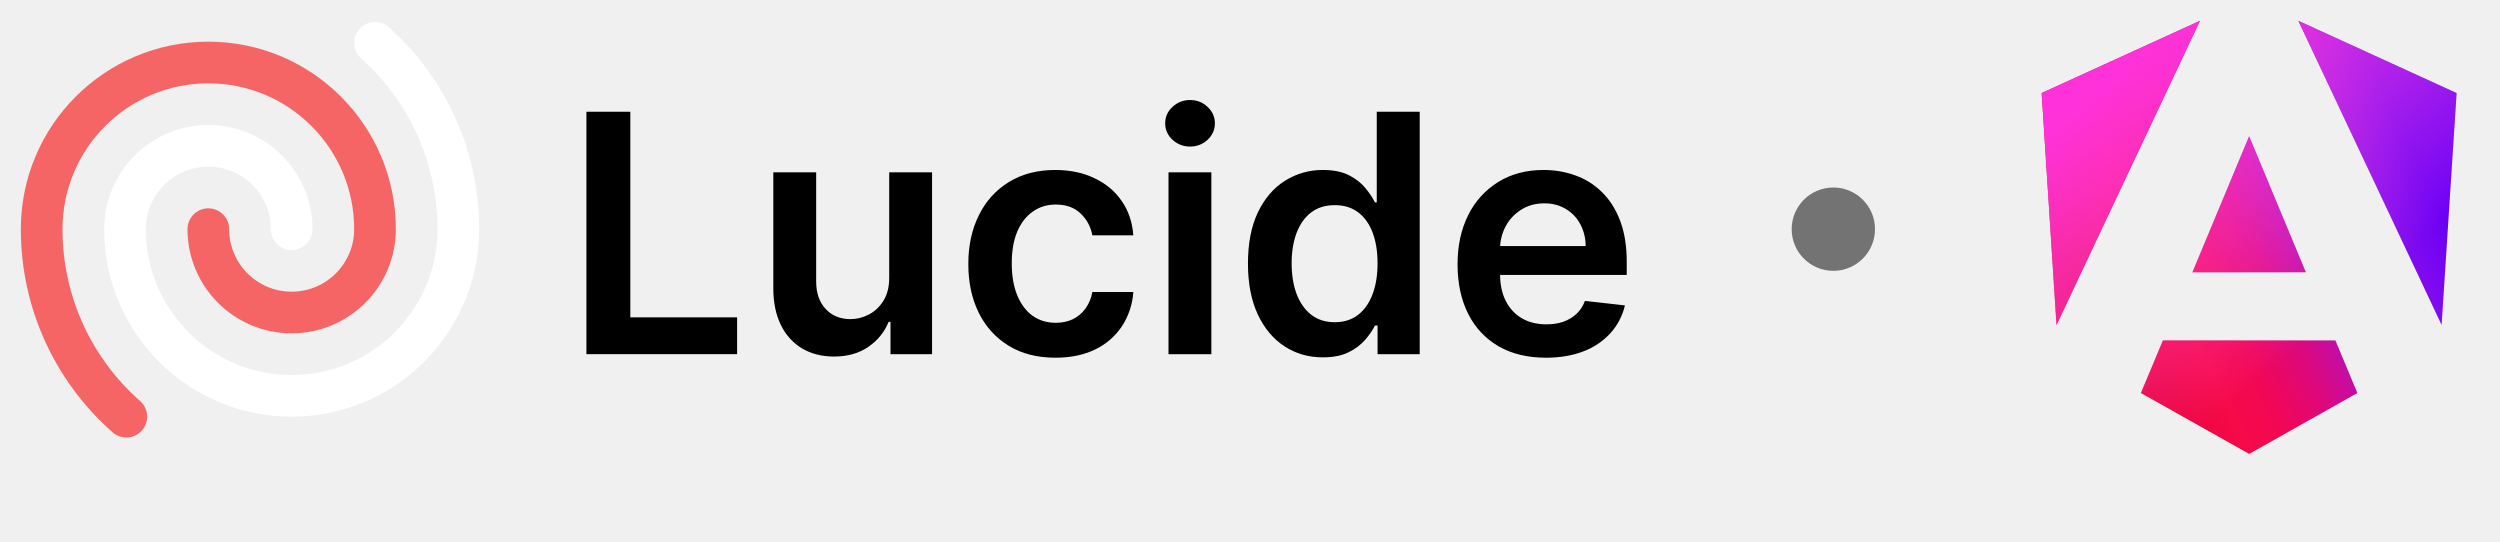
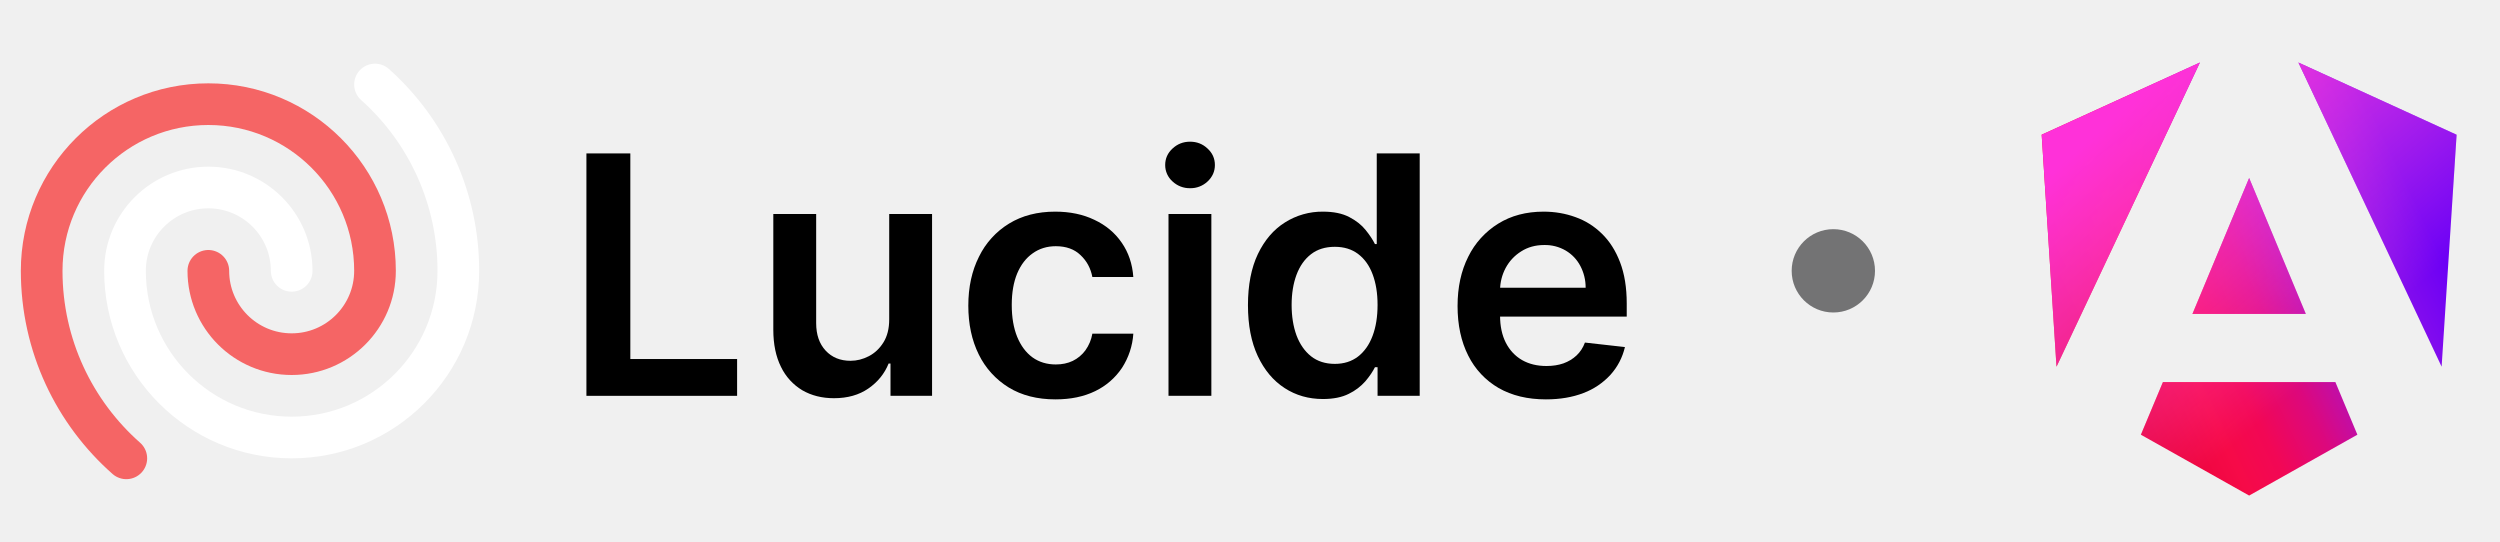
- <svg xmlns="http://www.w3.org/2000/svg" fill="none" viewBox="0 0 120 26" class="package-lucide-logo">
+ <svg xmlns="http://www.w3.org/2000/svg" fill="none" viewBox="0 -2 120 26" class="package-lucide-logo">
  <path fill="currentColor" d="M74.202 17.17c-.875 0-1.63-.181-2.267-.545a3.694 3.694 0 0 1-1.46-1.557c-.341-.674-.512-1.468-.512-2.38 0-.898.17-1.686.512-2.364a3.867 3.867 0 0 1 1.443-1.591c.617-.383 1.342-.574 2.176-.574.538 0 1.045.087 1.523.261.48.17.905.436 1.272.796.371.36.663.818.875 1.375.212.553.319 1.212.319 1.977v.63h-7.154v-1.386h5.182a2.213 2.213 0 0 0-.256-1.05c-.166-.311-.4-.556-.699-.734a1.964 1.964 0 0 0-1.034-.267c-.42 0-.79.103-1.108.307-.318.2-.566.466-.744.796a2.289 2.289 0 0 0-.267 1.073v1.21c0 .508.093.944.278 1.307.186.36.445.637.779.83.333.19.723.284 1.17.284.3 0 .57-.041.813-.125.242-.087.452-.214.63-.38.178-.167.313-.374.404-.62l1.92.216c-.121.508-.352.95-.693 1.33a3.379 3.379 0 0 1-1.295.875c-.527.204-1.13.306-1.807.306Z" />
  <path fill="currentColor" d="M63.498 17.153c-.685 0-1.299-.176-1.84-.528-.542-.352-.97-.864-1.285-1.534-.314-.67-.471-1.485-.471-2.443 0-.97.159-1.788.477-2.455.322-.67.756-1.176 1.301-1.517a3.344 3.344 0 0 1 1.824-.517c.512 0 .932.087 1.262.261.329.17.59.377.784.62.193.238.342.464.448.676h.086V5.364h2.062V17h-2.023v-1.375h-.125c-.106.212-.259.438-.46.676a2.53 2.53 0 0 1-.795.602c-.33.167-.745.25-1.245.25Zm.574-1.687c.436 0 .807-.117 1.114-.352.307-.239.54-.57.699-.995.159-.424.238-.918.238-1.483 0-.564-.08-1.055-.238-1.471-.156-.417-.387-.74-.693-.972-.303-.23-.676-.346-1.12-.346-.458 0-.84.119-1.147.358-.307.238-.538.568-.694.988-.155.42-.233.902-.233 1.443 0 .546.078 1.033.233 1.46.16.425.392.76.7 1.006.31.243.69.364 1.141.364Z" />
  <path fill="currentColor" d="M56.088 17V8.273h2.057V17h-2.057Zm1.034-9.966a1.2 1.2 0 0 1-.84-.324 1.044 1.044 0 0 1-.353-.79c0-.31.117-.573.352-.79.235-.219.515-.329.841-.329.33 0 .61.11.841.33.235.216.352.479.352.79 0 .306-.117.57-.352.79a1.187 1.187 0 0 1-.84.323Z" />
  <path fill="currentColor" d="M50.66 17.17c-.87 0-1.619-.19-2.244-.573a3.831 3.831 0 0 1-1.437-1.586c-.334-.678-.5-1.458-.5-2.34 0-.887.17-1.67.511-2.347a3.817 3.817 0 0 1 1.443-1.591c.625-.383 1.364-.574 2.216-.574.709 0 1.335.13 1.88.392.55.258.988.623 1.313 1.097.326.47.512 1.019.557 1.647h-1.966c-.08-.42-.269-.77-.568-1.05-.295-.285-.691-.427-1.187-.427-.42 0-.79.114-1.108.341-.319.223-.567.545-.745.966-.174.42-.261.924-.261 1.511 0 .595.087 1.106.261 1.534.175.425.419.752.733.983.319.228.692.341 1.12.341.303 0 .574-.056.812-.17.242-.118.445-.286.608-.506a1.94 1.94 0 0 0 .335-.801H54.4a3.427 3.427 0 0 1-.545 1.642 3.23 3.23 0 0 1-1.284 1.114c-.542.265-1.178.397-1.91.397Z" />
  <path fill="currentColor" d="M42.682 13.33V8.272h2.057V17h-1.995v-1.551h-.09c-.198.489-.521.888-.972 1.199-.447.31-.998.466-1.654.466-.572 0-1.077-.127-1.517-.381a2.645 2.645 0 0 1-1.022-1.12c-.246-.492-.37-1.086-.37-1.784V8.273h2.057v5.238c0 .553.152.993.455 1.319.303.325.7.488 1.193.488.303 0 .596-.074.88-.221.285-.148.518-.368.7-.66.185-.295.278-.664.278-1.107Z" />
  <path fill="currentColor" d="M28.148 17V5.364h2.108v9.869h5.125V17h-7.233Z" />
  <path stroke="#fff" stroke-linecap="round" stroke-linejoin="round" stroke-width="2" d="M14 11a4 4 0 0 0-8 0 8 8 0 0 0 16 0 11.97 11.97 0 0 0-4-8.944" />
  <path stroke="#F56565" stroke-linecap="round" stroke-linejoin="round" stroke-width="2" d="M10 11a4 4 0 0 0 8 0 8 8 0 1 0-16 0c0 3.584 1.571 6.801 4.063 9" />
  <circle cx="88" cy="11" r="2" fill="#737374" />
  <path fill="url(#a)" d="m117.917 4.466-.719 11.135L110.322 1l7.595 3.466Zm-4.762 14.399-5.196 2.922-5.196-2.922 1.057-2.526h8.278l1.056 2.526h.001Zm-5.197-12.322 2.723 6.526h-5.445l2.723-6.526h-.001Zm-9.246 9.059L98 4.466 105.596 1l-6.884 14.602Z" />
  <path fill="url(#b)" d="m117.917 4.466-.719 11.135L110.322 1l7.595 3.466Zm-4.762 14.399-5.196 2.922-5.196-2.922 1.057-2.526h8.278l1.056 2.526h.001Zm-5.197-12.322 2.723 6.526h-5.445l2.723-6.526h-.001Zm-9.246 9.059L98 4.466 105.596 1l-6.884 14.602Z" />
  <defs>
    <linearGradient id="a" x1="102.396" x2="118.171" y1="19.902" y2="12.299" gradientUnits="userSpaceOnUse">
      <stop stop-color="#E40035" />
      <stop offset=".24" stop-color="#F60A48" />
      <stop offset=".35" stop-color="#F20755" />
      <stop offset=".49" stop-color="#DC087D" />
      <stop offset=".74" stop-color="#9717E7" />
      <stop offset="1" stop-color="#6C00F5" />
    </linearGradient>
    <linearGradient id="b" x1="101.679" x2="111.892" y1="3.506" y2="15.322" gradientUnits="userSpaceOnUse">
      <stop stop-color="#FF31D9" />
      <stop offset="1" stop-color="#FF5BE1" stop-opacity="0" />
    </linearGradient>
  </defs>
</svg>
